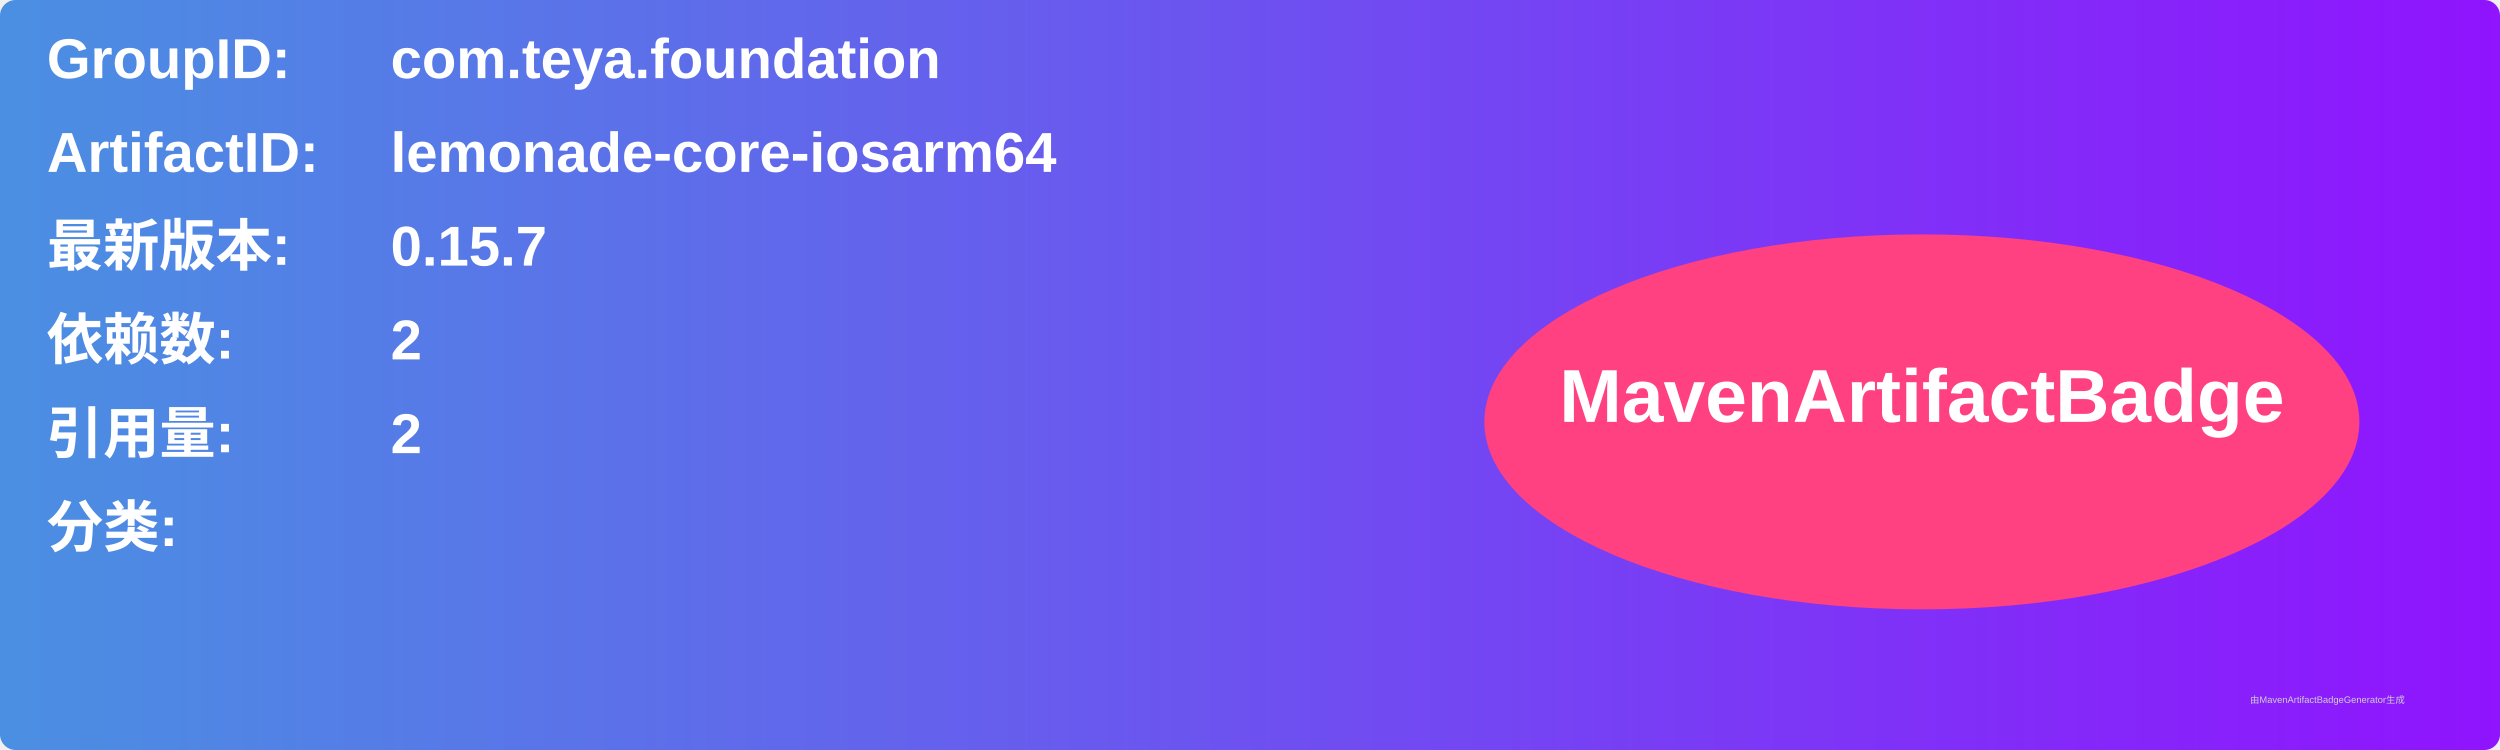
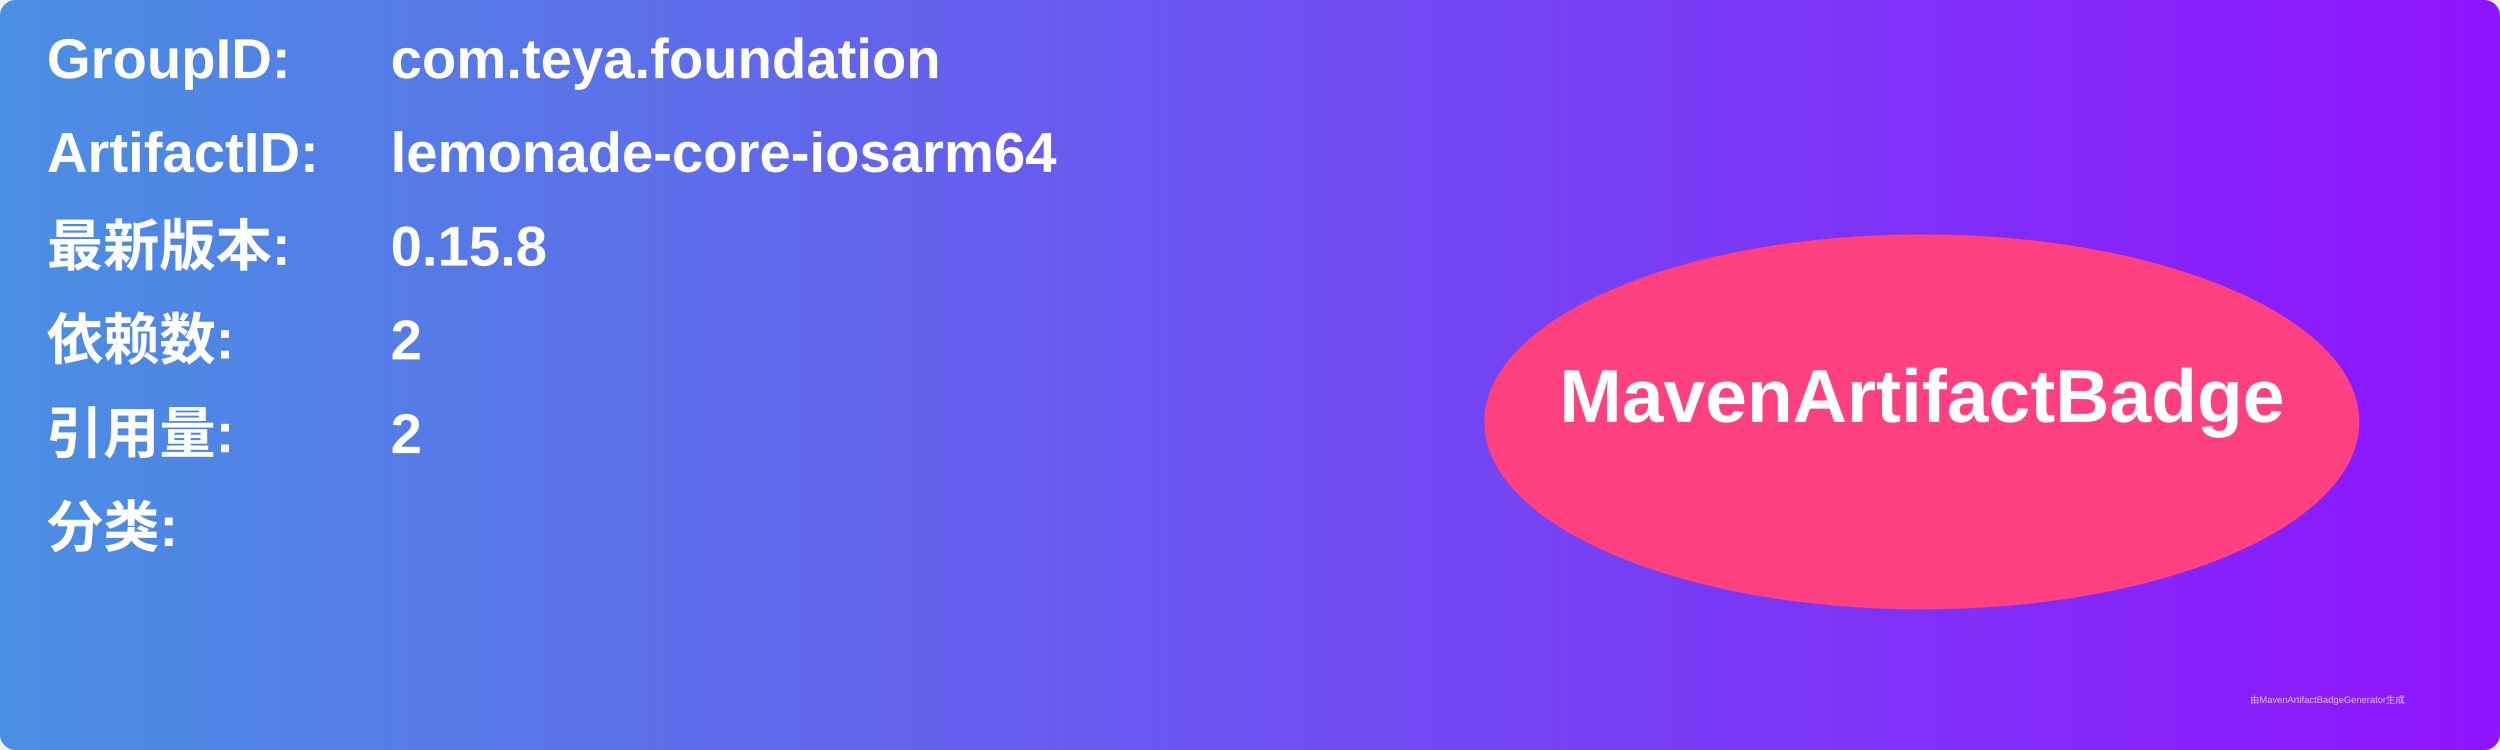
<svg xmlns="http://www.w3.org/2000/svg" width="800" height="240" viewBox="0 0 800 240">
  <linearGradient id="grad" x1="0%" y1="0%" x2="100%" y2="0%">
    <stop offset="0%" stop-color="#4a90e2" />
    <stop offset="100%" stop-color="#9013fe" />
  </linearGradient>
  <rect width="100%" height="100%" rx="5" ry="5" fill="url(#grad)" />
  <g transform="translate(15, 15)">
    <text x="0" y="10" font-family="Arial" font-size="18" fill="white" font-weight="bold" width="260">GroupID:</text>
    <text x="110" y="10" font-family="Arial" font-size="18" fill="white" font-weight="bold" width="460">com.teya.foundation</text>
    <text x="0" y="40" font-family="Arial" font-size="18" fill="white" font-weight="bold" width="260">ArtifactID:</text>
    <text x="110" y="40" font-family="Arial" font-size="18" fill="white" font-weight="bold" width="460">lemonade-core-iosarm64</text>
    <text x="0" y="70" font-family="Arial" font-size="18" fill="white" font-weight="bold">最新版本:</text>
    <text x="110" y="70" font-family="Arial" font-size="18" fill="white" font-weight="bold">
-       <tspan font-weight="bold">0.15.7</tspan>
+       <tspan font-weight="bold">0.15.8</tspan>
    </text>
    <text x="0" y="100" font-family="Arial" font-size="18" fill="white" font-weight="bold">依赖数: </text>
    <text x="110" y="100" font-family="Arial" font-size="18" fill="white">
      <tspan font-weight="bold">2</tspan>
    </text>
    <text x="0" y="130" font-family="Arial" font-size="18" fill="white" font-weight="bold">引用量: </text>
    <text x="110" y="130" font-family="Arial" font-size="18" fill="white">
      <tspan font-weight="bold">2</tspan>
    </text>
    <text x="0" y="160" font-family="Arial" font-size="18" fill="white" font-weight="bold">分类:</text>
    <text x="10" y="190" font-family="Arial" font-size="10" fill="white">
      <tspan font-weight="bold" />
    </text>
    <ellipse cx="600" cy="120" rx="140" ry="60" fill="#ff4081" />
    <text x="600" y="120" text-anchor="middle" font-family="Arial" font-size="24" fill="white" font-weight="bold">MavenArtifactBadge</text>
  </g>
  <text x="720" y="225" font-family="Arial" font-size="3" fill="#d0d0d0">由MavenArtifactBadgeGenerator生成</text>
</svg>
